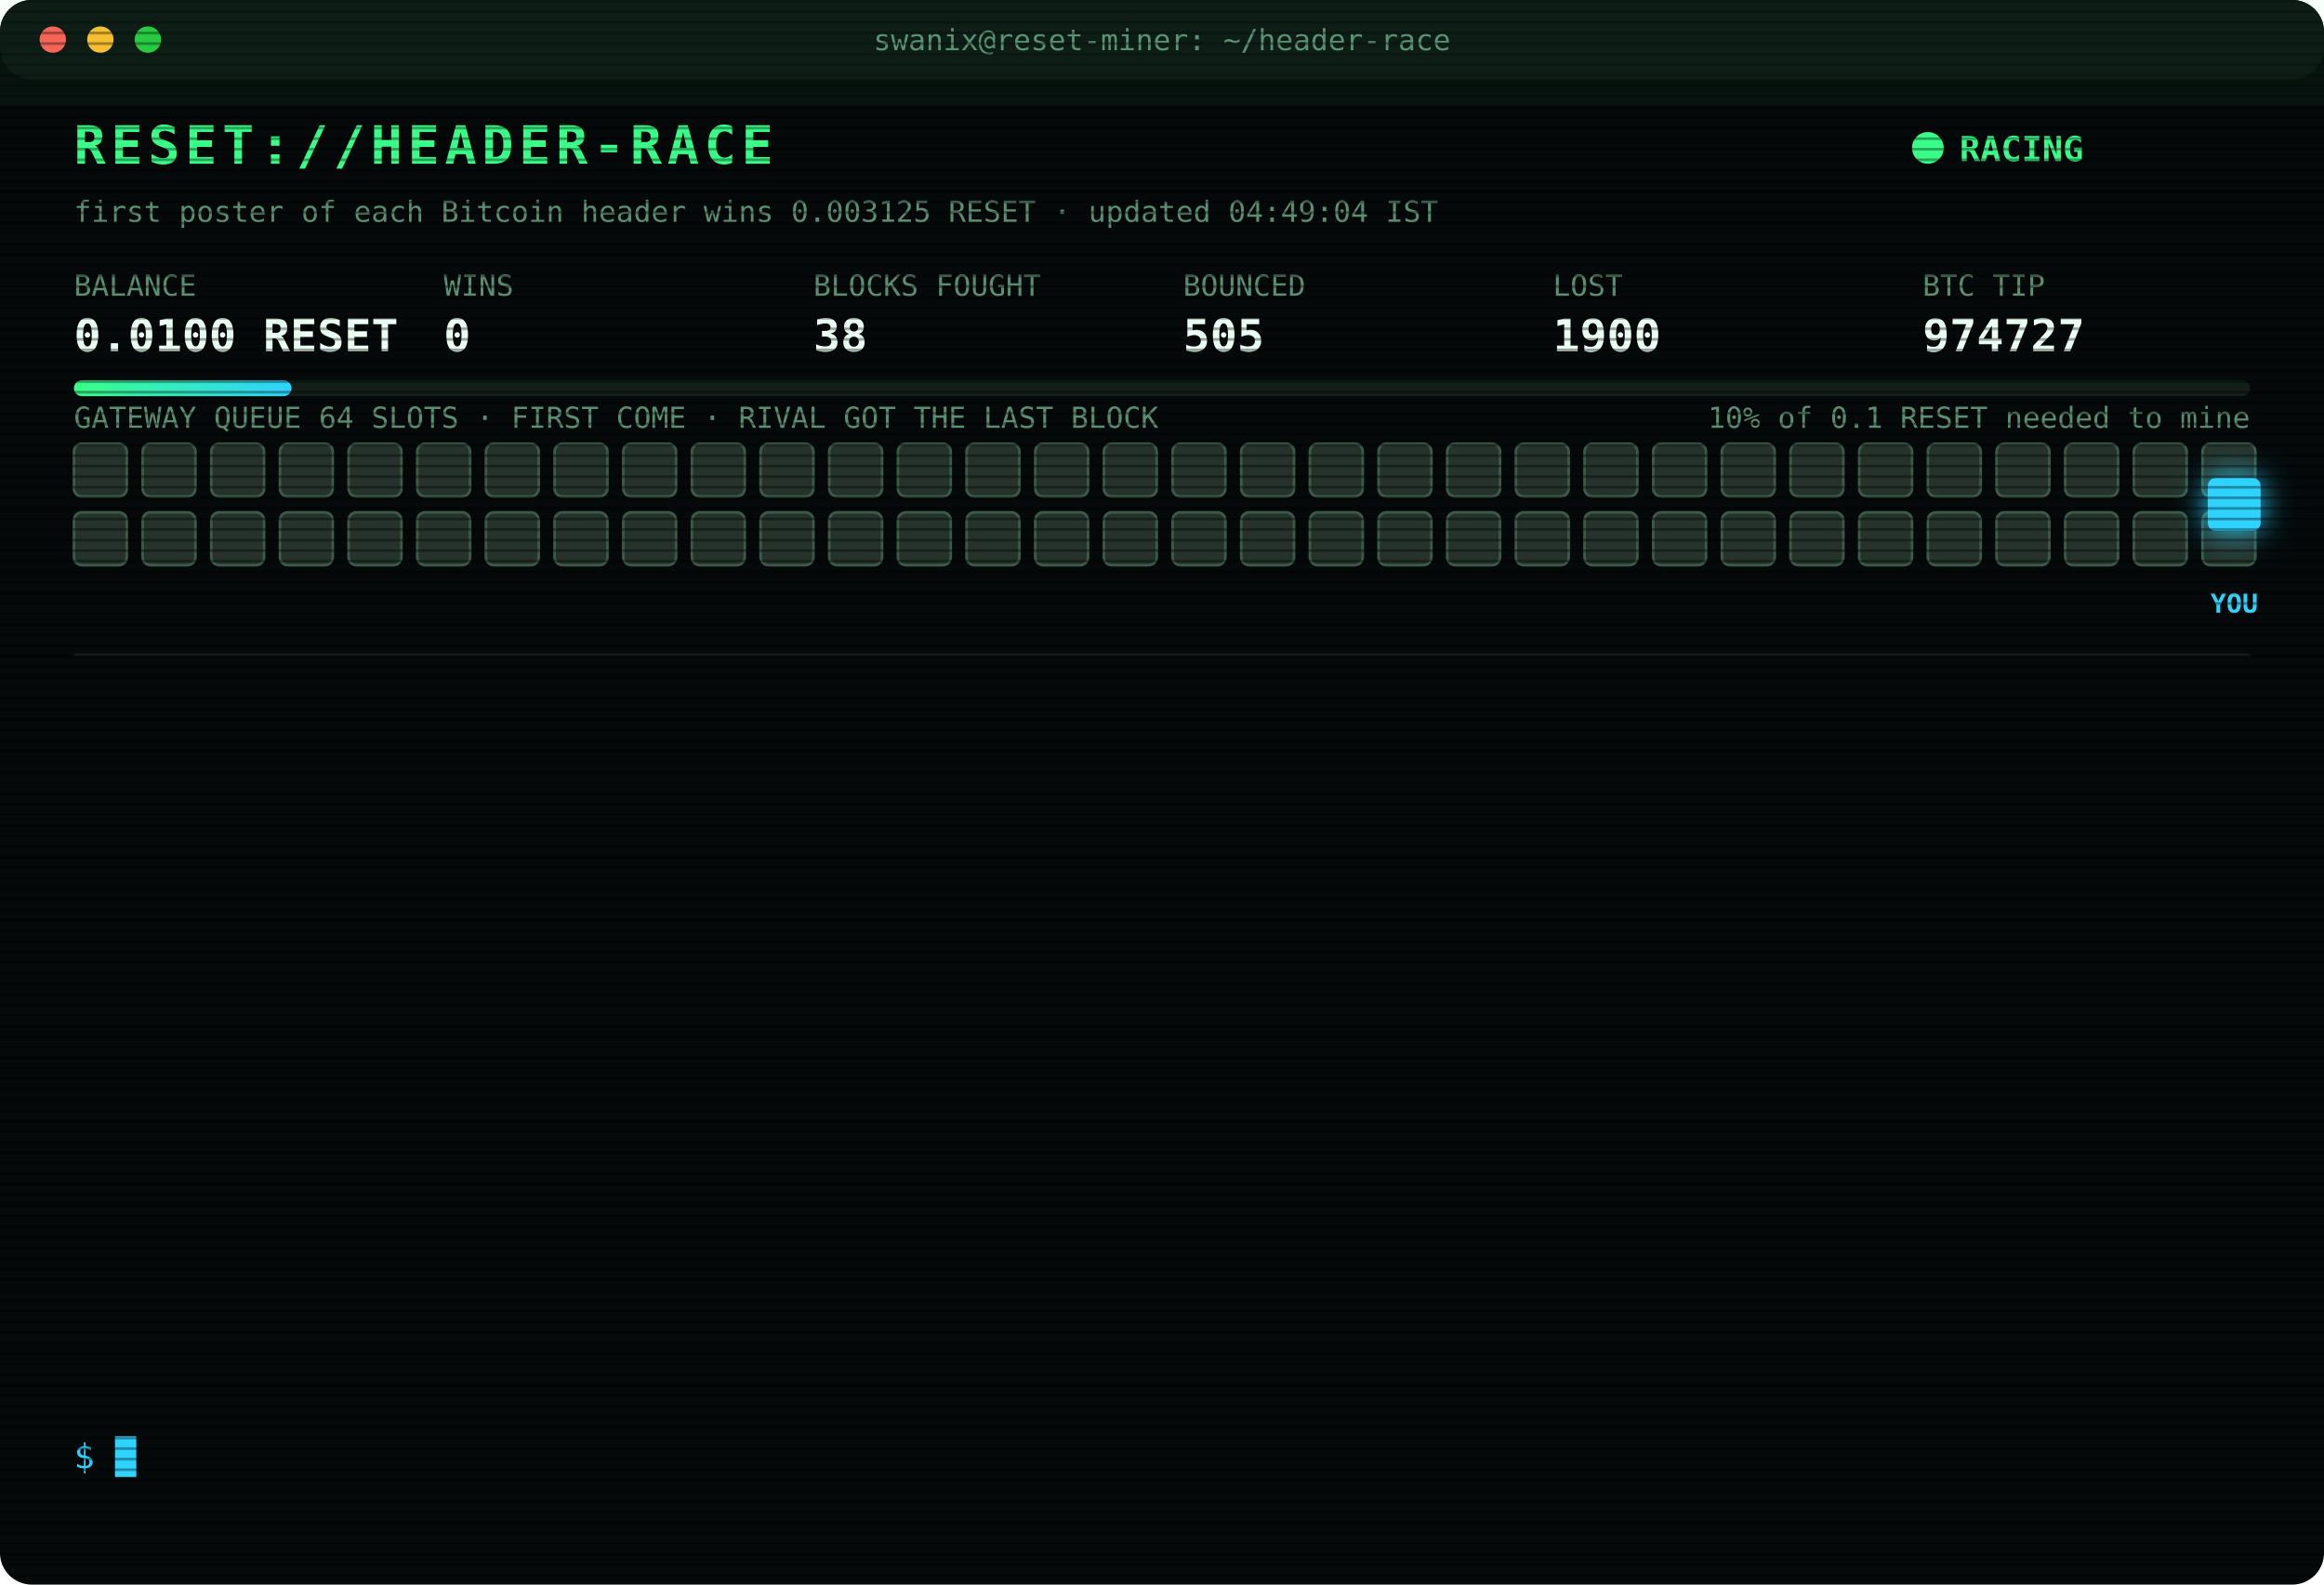
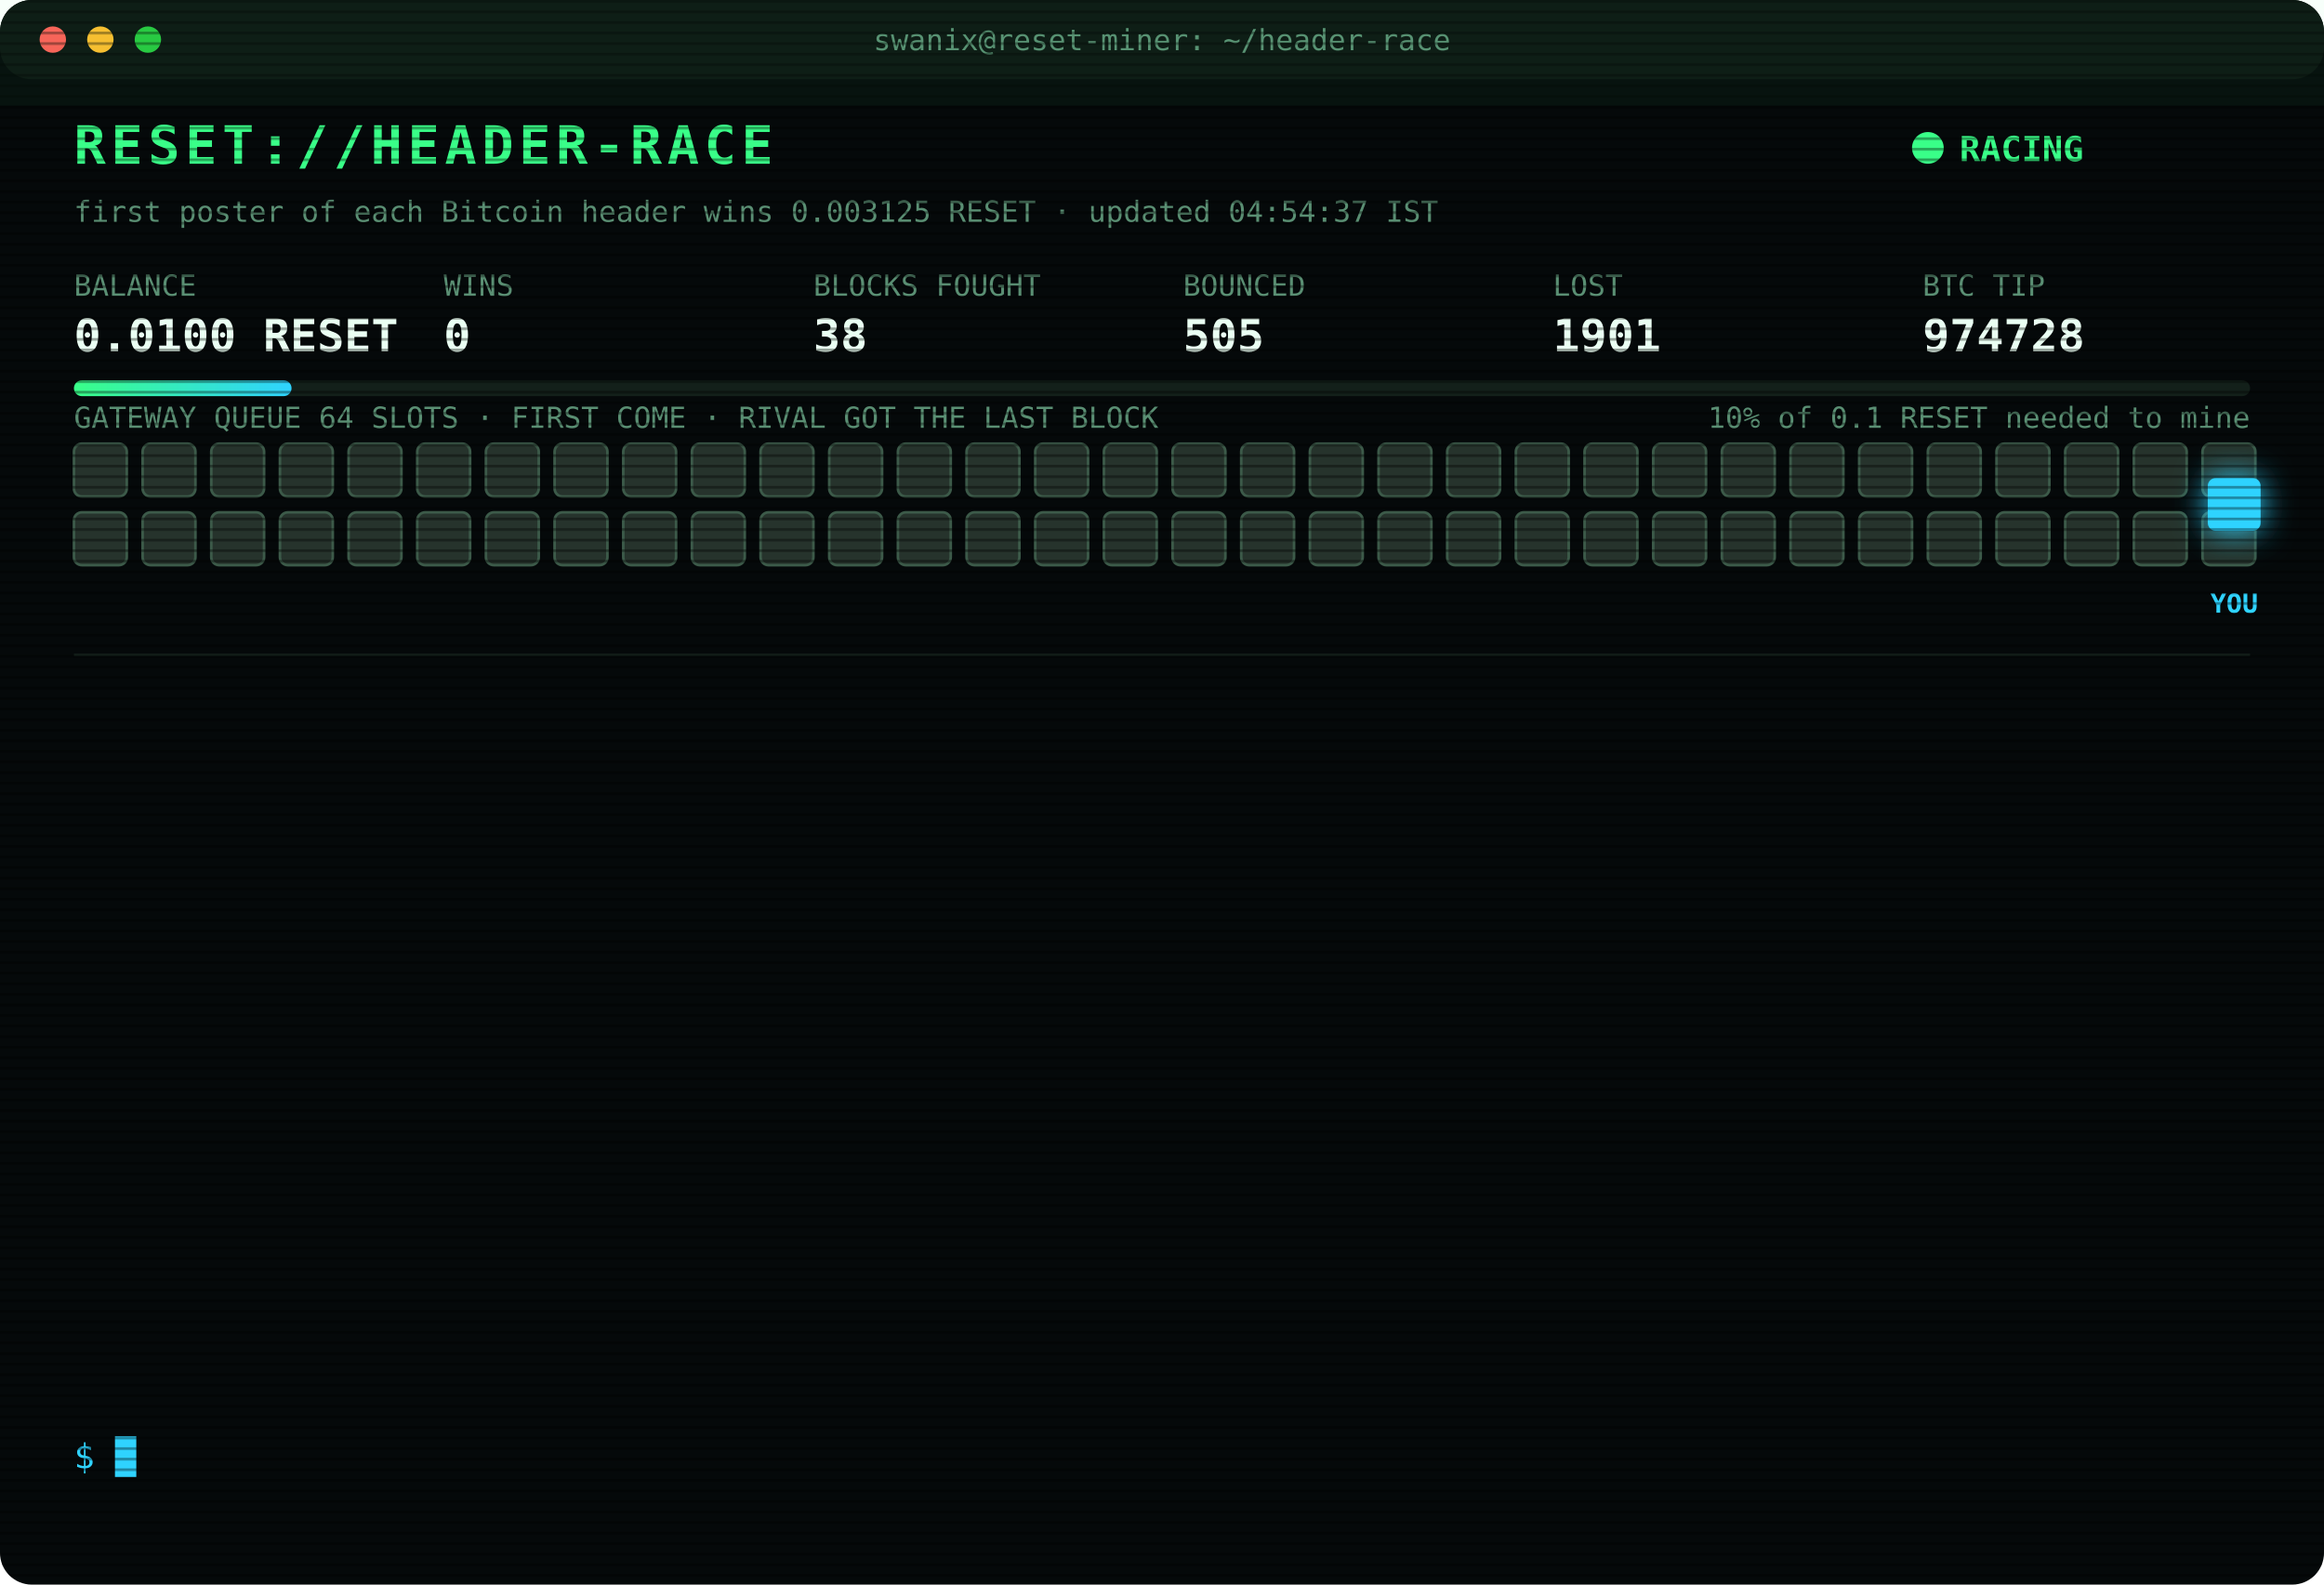
<svg xmlns="http://www.w3.org/2000/svg" width="880" height="600" viewBox="0 0 880 600" font-family="ui-monospace,SFMono-Regular,Menlo,Consolas,monospace">
  <style>
text{font-size:13px;fill:#7CFFB2}
.title{font-size:20px;font-weight:700;fill:#39FF88;letter-spacing:2px;animation:glitch 3s infinite steps(1)}
.sub{fill:#2fd3ff}.k{fill:#5a8f73;font-size:11px}.v{font-size:17px;font-weight:700;fill:#eafff3}
.ts{fill:#3f6b56}.boot{fill:#2fd3ff}.dim{fill:#5a8f73}.bad{fill:#ff4d6d}.warn{fill:#ffd23f}.mag{fill:#ff5cf0}.win{fill:#39FF88;font-weight:700}
.tag{font-size:10px;fill:#2fd3ff;font-weight:700}
.rival{fill:#26332c;stroke:#3c5a49;animation:jam 1.2s infinite alternate}
.idle{fill:#141c18;stroke:#22302a;animation:breathe 4s infinite}
.me{fill:#2fd3ff;filter:drop-shadow(0 0 6px #2fd3ff)}
.hover{animation:nudge 1.1s infinite ease-in-out}.bounce{animation:kick 1.4s infinite}
.ln{opacity:0;animation:in .4s forwards}
.cur{animation:blink 1s infinite steps(1)}
.scan{animation:scan 6s infinite linear}
.led{animation:blink 1.4s infinite}
@keyframes in{from{opacity:0;transform:translateX(-6px)}to{opacity:1;transform:none}}
@keyframes blink{50%{opacity:0}}
@keyframes jam{to{fill:#33463b}}
@keyframes breathe{50%{opacity:.4}}
@keyframes nudge{50%{transform:translateX(-10px)}}
@keyframes kick{0%,100%{transform:none}30%{transform:translateX(-14px)}55%{transform:translateX(10px) translateY(-6px)}}
@keyframes glitch{0%,92%{transform:none}93%{transform:translateX(2px);fill:#ff4d6d}95%{transform:translateX(-2px);fill:#2fd3ff}97%{transform:none}}
@keyframes scan{from{transform:translateY(-40px)}to{transform:translateY(600px)}}
</style>
  <defs>
    <pattern id="sl" width="4" height="4" patternUnits="userSpaceOnUse">
      <rect width="4" height="1" fill="#000" opacity=".35" />
    </pattern>
    <linearGradient id="bar">
      <stop offset="0" stop-color="#39FF88" />
      <stop offset="1" stop-color="#2fd3ff" />
    </linearGradient>
  </defs>
  <rect width="880" height="600" rx="12" fill="#05090a" />
  <rect width="880" height="30" rx="12" fill="#0d1512" />
  <circle cx="20" cy="15" r="5" fill="#ff5f57" />
  <circle cx="38" cy="15" r="5" fill="#febc2e" />
  <circle cx="56" cy="15" r="5" fill="#28c840" />
  <text x="440" y="19" text-anchor="middle" class="k">swanix@reset-miner: ~/header-race</text>
  <text x="28" y="62" class="title">RESET://HEADER-RACE</text>
  <circle class="led" cx="730" cy="56" r="6" fill="#39FF88" />
  <text x="742" y="61" class="win">RACING</text>
-   <text x="28" y="84" class="k">first poster of each Bitcoin header wins 0.003125 RESET · updated 04:49:04 IST</text>
+   <text x="28" y="84" class="k">first poster of each Bitcoin header wins 0.003125 RESET · updated 04:54:37 IST</text>
  <text x="28" y="112" class="k">BALANCE</text>
  <text x="28" y="133" class="v">0.0100 RESET</text>
  <text x="168" y="112" class="k">WINS</text>
  <text x="168" y="133" class="v">0</text>
  <text x="308" y="112" class="k">BLOCKS FOUGHT</text>
  <text x="308" y="133" class="v">38</text>
  <text x="448" y="112" class="k">BOUNCED</text>
  <text x="448" y="133" class="v">505</text>
  <text x="588" y="112" class="k">LOST</text>
-   <text x="588" y="133" class="v">1900</text>
+   <text x="588" y="133" class="v">1901</text>
  <text x="728" y="112" class="k">BTC TIP</text>
-   <text x="728" y="133" class="v">974727</text>
+   <text x="728" y="133" class="v">974728</text>
  <rect x="28" y="144" width="824" height="6" rx="3" fill="#13201a" />
  <rect x="28" y="144" width="82.4" height="6" rx="3" fill="url(#bar)" />
  <text x="852" y="162" text-anchor="end" class="k">10% of 0.1 RESET needed to mine</text>
  <text x="28" y="162" class="k">GATEWAY QUEUE 64 SLOTS · FIRST COME · RIVAL GOT THE LAST BLOCK</text>
  <rect class="rival" x="28" y="168" width="20" height="20" rx="3" style="animation-delay:0.00s" />
  <rect class="rival" x="54" y="168" width="20" height="20" rx="3" style="animation-delay:0.05s" />
  <rect class="rival" x="80" y="168" width="20" height="20" rx="3" style="animation-delay:0.10s" />
  <rect class="rival" x="106" y="168" width="20" height="20" rx="3" style="animation-delay:0.15s" />
  <rect class="rival" x="132" y="168" width="20" height="20" rx="3" style="animation-delay:0.20s" />
  <rect class="rival" x="158" y="168" width="20" height="20" rx="3" style="animation-delay:0.25s" />
  <rect class="rival" x="184" y="168" width="20" height="20" rx="3" style="animation-delay:0.30s" />
  <rect class="rival" x="210" y="168" width="20" height="20" rx="3" style="animation-delay:0.35s" />
  <rect class="rival" x="236" y="168" width="20" height="20" rx="3" style="animation-delay:0.40s" />
  <rect class="rival" x="262" y="168" width="20" height="20" rx="3" style="animation-delay:0.45s" />
  <rect class="rival" x="288" y="168" width="20" height="20" rx="3" style="animation-delay:0.50s" />
  <rect class="rival" x="314" y="168" width="20" height="20" rx="3" style="animation-delay:0.55s" />
  <rect class="rival" x="340" y="168" width="20" height="20" rx="3" style="animation-delay:0.60s" />
  <rect class="rival" x="366" y="168" width="20" height="20" rx="3" style="animation-delay:0.65s" />
  <rect class="rival" x="392" y="168" width="20" height="20" rx="3" style="animation-delay:0.70s" />
  <rect class="rival" x="418" y="168" width="20" height="20" rx="3" style="animation-delay:0.75s" />
  <rect class="rival" x="444" y="168" width="20" height="20" rx="3" style="animation-delay:0.80s" />
  <rect class="rival" x="470" y="168" width="20" height="20" rx="3" style="animation-delay:0.85s" />
  <rect class="rival" x="496" y="168" width="20" height="20" rx="3" style="animation-delay:0.90s" />
  <rect class="rival" x="522" y="168" width="20" height="20" rx="3" style="animation-delay:0.95s" />
  <rect class="rival" x="548" y="168" width="20" height="20" rx="3" style="animation-delay:1.00s" />
  <rect class="rival" x="574" y="168" width="20" height="20" rx="3" style="animation-delay:1.05s" />
  <rect class="rival" x="600" y="168" width="20" height="20" rx="3" style="animation-delay:1.10s" />
  <rect class="rival" x="626" y="168" width="20" height="20" rx="3" style="animation-delay:1.15s" />
  <rect class="rival" x="652" y="168" width="20" height="20" rx="3" style="animation-delay:1.20s" />
  <rect class="rival" x="678" y="168" width="20" height="20" rx="3" style="animation-delay:1.25s" />
  <rect class="rival" x="704" y="168" width="20" height="20" rx="3" style="animation-delay:1.30s" />
  <rect class="rival" x="730" y="168" width="20" height="20" rx="3" style="animation-delay:1.35s" />
  <rect class="rival" x="756" y="168" width="20" height="20" rx="3" style="animation-delay:1.40s" />
  <rect class="rival" x="782" y="168" width="20" height="20" rx="3" style="animation-delay:1.45s" />
  <rect class="rival" x="808" y="168" width="20" height="20" rx="3" style="animation-delay:1.50s" />
  <rect class="rival" x="834" y="168" width="20" height="20" rx="3" style="animation-delay:1.55s" />
  <rect class="rival" x="28" y="194" width="20" height="20" rx="3" style="animation-delay:1.60s" />
  <rect class="rival" x="54" y="194" width="20" height="20" rx="3" style="animation-delay:1.65s" />
  <rect class="rival" x="80" y="194" width="20" height="20" rx="3" style="animation-delay:1.70s" />
  <rect class="rival" x="106" y="194" width="20" height="20" rx="3" style="animation-delay:1.75s" />
  <rect class="rival" x="132" y="194" width="20" height="20" rx="3" style="animation-delay:1.80s" />
  <rect class="rival" x="158" y="194" width="20" height="20" rx="3" style="animation-delay:1.85s" />
  <rect class="rival" x="184" y="194" width="20" height="20" rx="3" style="animation-delay:1.90s" />
  <rect class="rival" x="210" y="194" width="20" height="20" rx="3" style="animation-delay:1.95s" />
  <rect class="rival" x="236" y="194" width="20" height="20" rx="3" style="animation-delay:2.00s" />
  <rect class="rival" x="262" y="194" width="20" height="20" rx="3" style="animation-delay:2.05s" />
  <rect class="rival" x="288" y="194" width="20" height="20" rx="3" style="animation-delay:2.10s" />
  <rect class="rival" x="314" y="194" width="20" height="20" rx="3" style="animation-delay:2.15s" />
  <rect class="rival" x="340" y="194" width="20" height="20" rx="3" style="animation-delay:2.20s" />
  <rect class="rival" x="366" y="194" width="20" height="20" rx="3" style="animation-delay:2.25s" />
  <rect class="rival" x="392" y="194" width="20" height="20" rx="3" style="animation-delay:2.30s" />
  <rect class="rival" x="418" y="194" width="20" height="20" rx="3" style="animation-delay:2.35s" />
  <rect class="rival" x="444" y="194" width="20" height="20" rx="3" style="animation-delay:2.40s" />
  <rect class="rival" x="470" y="194" width="20" height="20" rx="3" style="animation-delay:2.45s" />
  <rect class="rival" x="496" y="194" width="20" height="20" rx="3" style="animation-delay:2.50s" />
  <rect class="rival" x="522" y="194" width="20" height="20" rx="3" style="animation-delay:2.55s" />
  <rect class="rival" x="548" y="194" width="20" height="20" rx="3" style="animation-delay:2.60s" />
  <rect class="rival" x="574" y="194" width="20" height="20" rx="3" style="animation-delay:2.65s" />
  <rect class="rival" x="600" y="194" width="20" height="20" rx="3" style="animation-delay:2.70s" />
  <rect class="rival" x="626" y="194" width="20" height="20" rx="3" style="animation-delay:2.75s" />
  <rect class="rival" x="652" y="194" width="20" height="20" rx="3" style="animation-delay:2.80s" />
  <rect class="rival" x="678" y="194" width="20" height="20" rx="3" style="animation-delay:2.85s" />
  <rect class="rival" x="704" y="194" width="20" height="20" rx="3" style="animation-delay:2.90s" />
  <rect class="rival" x="730" y="194" width="20" height="20" rx="3" style="animation-delay:2.95s" />
  <rect class="rival" x="756" y="194" width="20" height="20" rx="3" style="animation-delay:3.00s" />
  <rect class="rival" x="782" y="194" width="20" height="20" rx="3" style="animation-delay:3.05s" />
  <rect class="rival" x="808" y="194" width="20" height="20" rx="3" style="animation-delay:3.10s" />
  <rect class="rival" x="834" y="194" width="20" height="20" rx="3" style="animation-delay:3.15s" />
  <g class="hover">
    <rect class="me" x="836" y="181" width="20" height="20" rx="3" />
    <text class="tag" x="846" y="232" text-anchor="middle">YOU</text>
  </g>
  <line x1="28" x2="852" y1="248" y2="248" stroke="#13201a" />
  <g class="ln" style="animation-delay:0.40s">
-     <text x="28" y="270" class="ts">03:39:05</text>
-     <text x="104" y="270" class="warn">[QUEUE FULL] #974720 bounced 64/64 · retry 1.7s · 1055ms</text>
+     <text x="28" y="270" class="ts">03:39:07</text>
+     <text x="104" y="270" class="warn">[QUEUE FULL] #974720 bounced 64/64 · retry 1.7s · 1135ms</text>
  </g>
  <g class="ln" style="animation-delay:0.65s">
    <text x="28" y="292" class="ts">03:39:07</text>
-     <text x="104" y="292" class="warn">[QUEUE FULL] #974720 bounced 64/64 · retry 1.7s · 1135ms</text>
+     <text x="104" y="292" class="warn">[QUEUE FULL] #974720 bounced 64/64 · retry 1.7s · 565ms</text>
  </g>
  <g class="ln" style="animation-delay:0.90s">
-     <text x="28" y="314" class="ts">03:39:07</text>
-     <text x="104" y="314" class="warn">[QUEUE FULL] #974720 bounced 64/64 · retry 1.7s · 565ms</text>
+     <text x="28" y="314" class="ts">03:39:08</text>
+     <text x="104" y="314" class="mag">[??] #974720 sent, no receipt · may have landed</text>
  </g>
  <g class="ln" style="animation-delay:1.15s">
    <text x="28" y="336" class="ts">03:39:08</text>
    <text x="104" y="336" class="mag">[??] #974720 sent, no receipt · may have landed</text>
  </g>
  <g class="ln" style="animation-delay:1.40s">
-     <text x="28" y="358" class="ts">03:39:08</text>
-     <text x="104" y="358" class="mag">[??] #974720 sent, no receipt · may have landed</text>
+     <text x="28" y="358" class="ts">03:39:11</text>
+     <text x="104" y="358" class="bad">[LOST] #974720 taken by a rival miner</text>
  </g>
  <g class="ln" style="animation-delay:1.65s">
-     <text x="28" y="380" class="ts">03:39:11</text>
-     <text x="104" y="380" class="bad">[LOST] #974720 taken by a rival miner</text>
+     <text x="28" y="380" class="ts">04:09:34</text>
+     <text x="104" y="380" class="bad">[LOST] #974721 taken by a rival miner</text>
  </g>
  <g class="ln" style="animation-delay:1.90s">
-     <text x="28" y="402" class="ts">04:09:34</text>
-     <text x="104" y="402" class="bad">[LOST] #974721 taken by a rival miner</text>
+     <text x="28" y="402" class="ts">04:10:59</text>
+     <text x="104" y="402" class="bad">[LOST] #974722 taken by a rival miner</text>
  </g>
  <g class="ln" style="animation-delay:2.15s">
-     <text x="28" y="424" class="ts">04:10:59</text>
-     <text x="104" y="424" class="bad">[LOST] #974722 taken by a rival miner</text>
+     <text x="28" y="424" class="ts">04:12:27</text>
+     <text x="104" y="424" class="bad">[LOST] #974723 taken by a rival miner</text>
  </g>
  <g class="ln" style="animation-delay:2.40s">
-     <text x="28" y="446" class="ts">04:12:27</text>
-     <text x="104" y="446" class="bad">[LOST] #974723 taken by a rival miner</text>
+     <text x="28" y="446" class="ts">04:25:30</text>
+     <text x="104" y="446" class="bad">[LOST] #974724 taken by a rival miner</text>
  </g>
  <g class="ln" style="animation-delay:2.65s">
-     <text x="28" y="468" class="ts">04:25:30</text>
-     <text x="104" y="468" class="bad">[LOST] #974724 taken by a rival miner</text>
+     <text x="28" y="468" class="ts">04:44:02</text>
+     <text x="104" y="468" class="bad">[LOST] #974725 taken by a rival miner</text>
  </g>
  <g class="ln" style="animation-delay:2.90s">
-     <text x="28" y="490" class="ts">04:44:02</text>
-     <text x="104" y="490" class="bad">[LOST] #974725 taken by a rival miner</text>
+     <text x="28" y="490" class="ts">04:44:55</text>
+     <text x="104" y="490" class="bad">[LOST] #974726 taken by a rival miner</text>
  </g>
  <g class="ln" style="animation-delay:3.15s">
-     <text x="28" y="512" class="ts">04:44:55</text>
-     <text x="104" y="512" class="bad">[LOST] #974726 taken by a rival miner</text>
+     <text x="28" y="512" class="ts">04:49:04</text>
+     <text x="104" y="512" class="bad">[LOST] #974727 taken by a rival miner</text>
  </g>
  <g class="ln" style="animation-delay:3.40s">
-     <text x="28" y="534" class="ts">04:49:04</text>
-     <text x="104" y="534" class="bad">[LOST] #974727 taken by a rival miner</text>
+     <text x="28" y="534" class="ts">04:54:37</text>
+     <text x="104" y="534" class="bad">[LOST] #974728 taken by a rival miner</text>
  </g>
  <text x="28" y="556" class="sub">$ <tspan class="cur">█</tspan>
  </text>
  <rect width="880" height="600" rx="12" fill="url(#sl)" pointer-events="none" />
  <rect class="scan" width="880" height="40" fill="#39FF88" opacity=".04" />
</svg>
